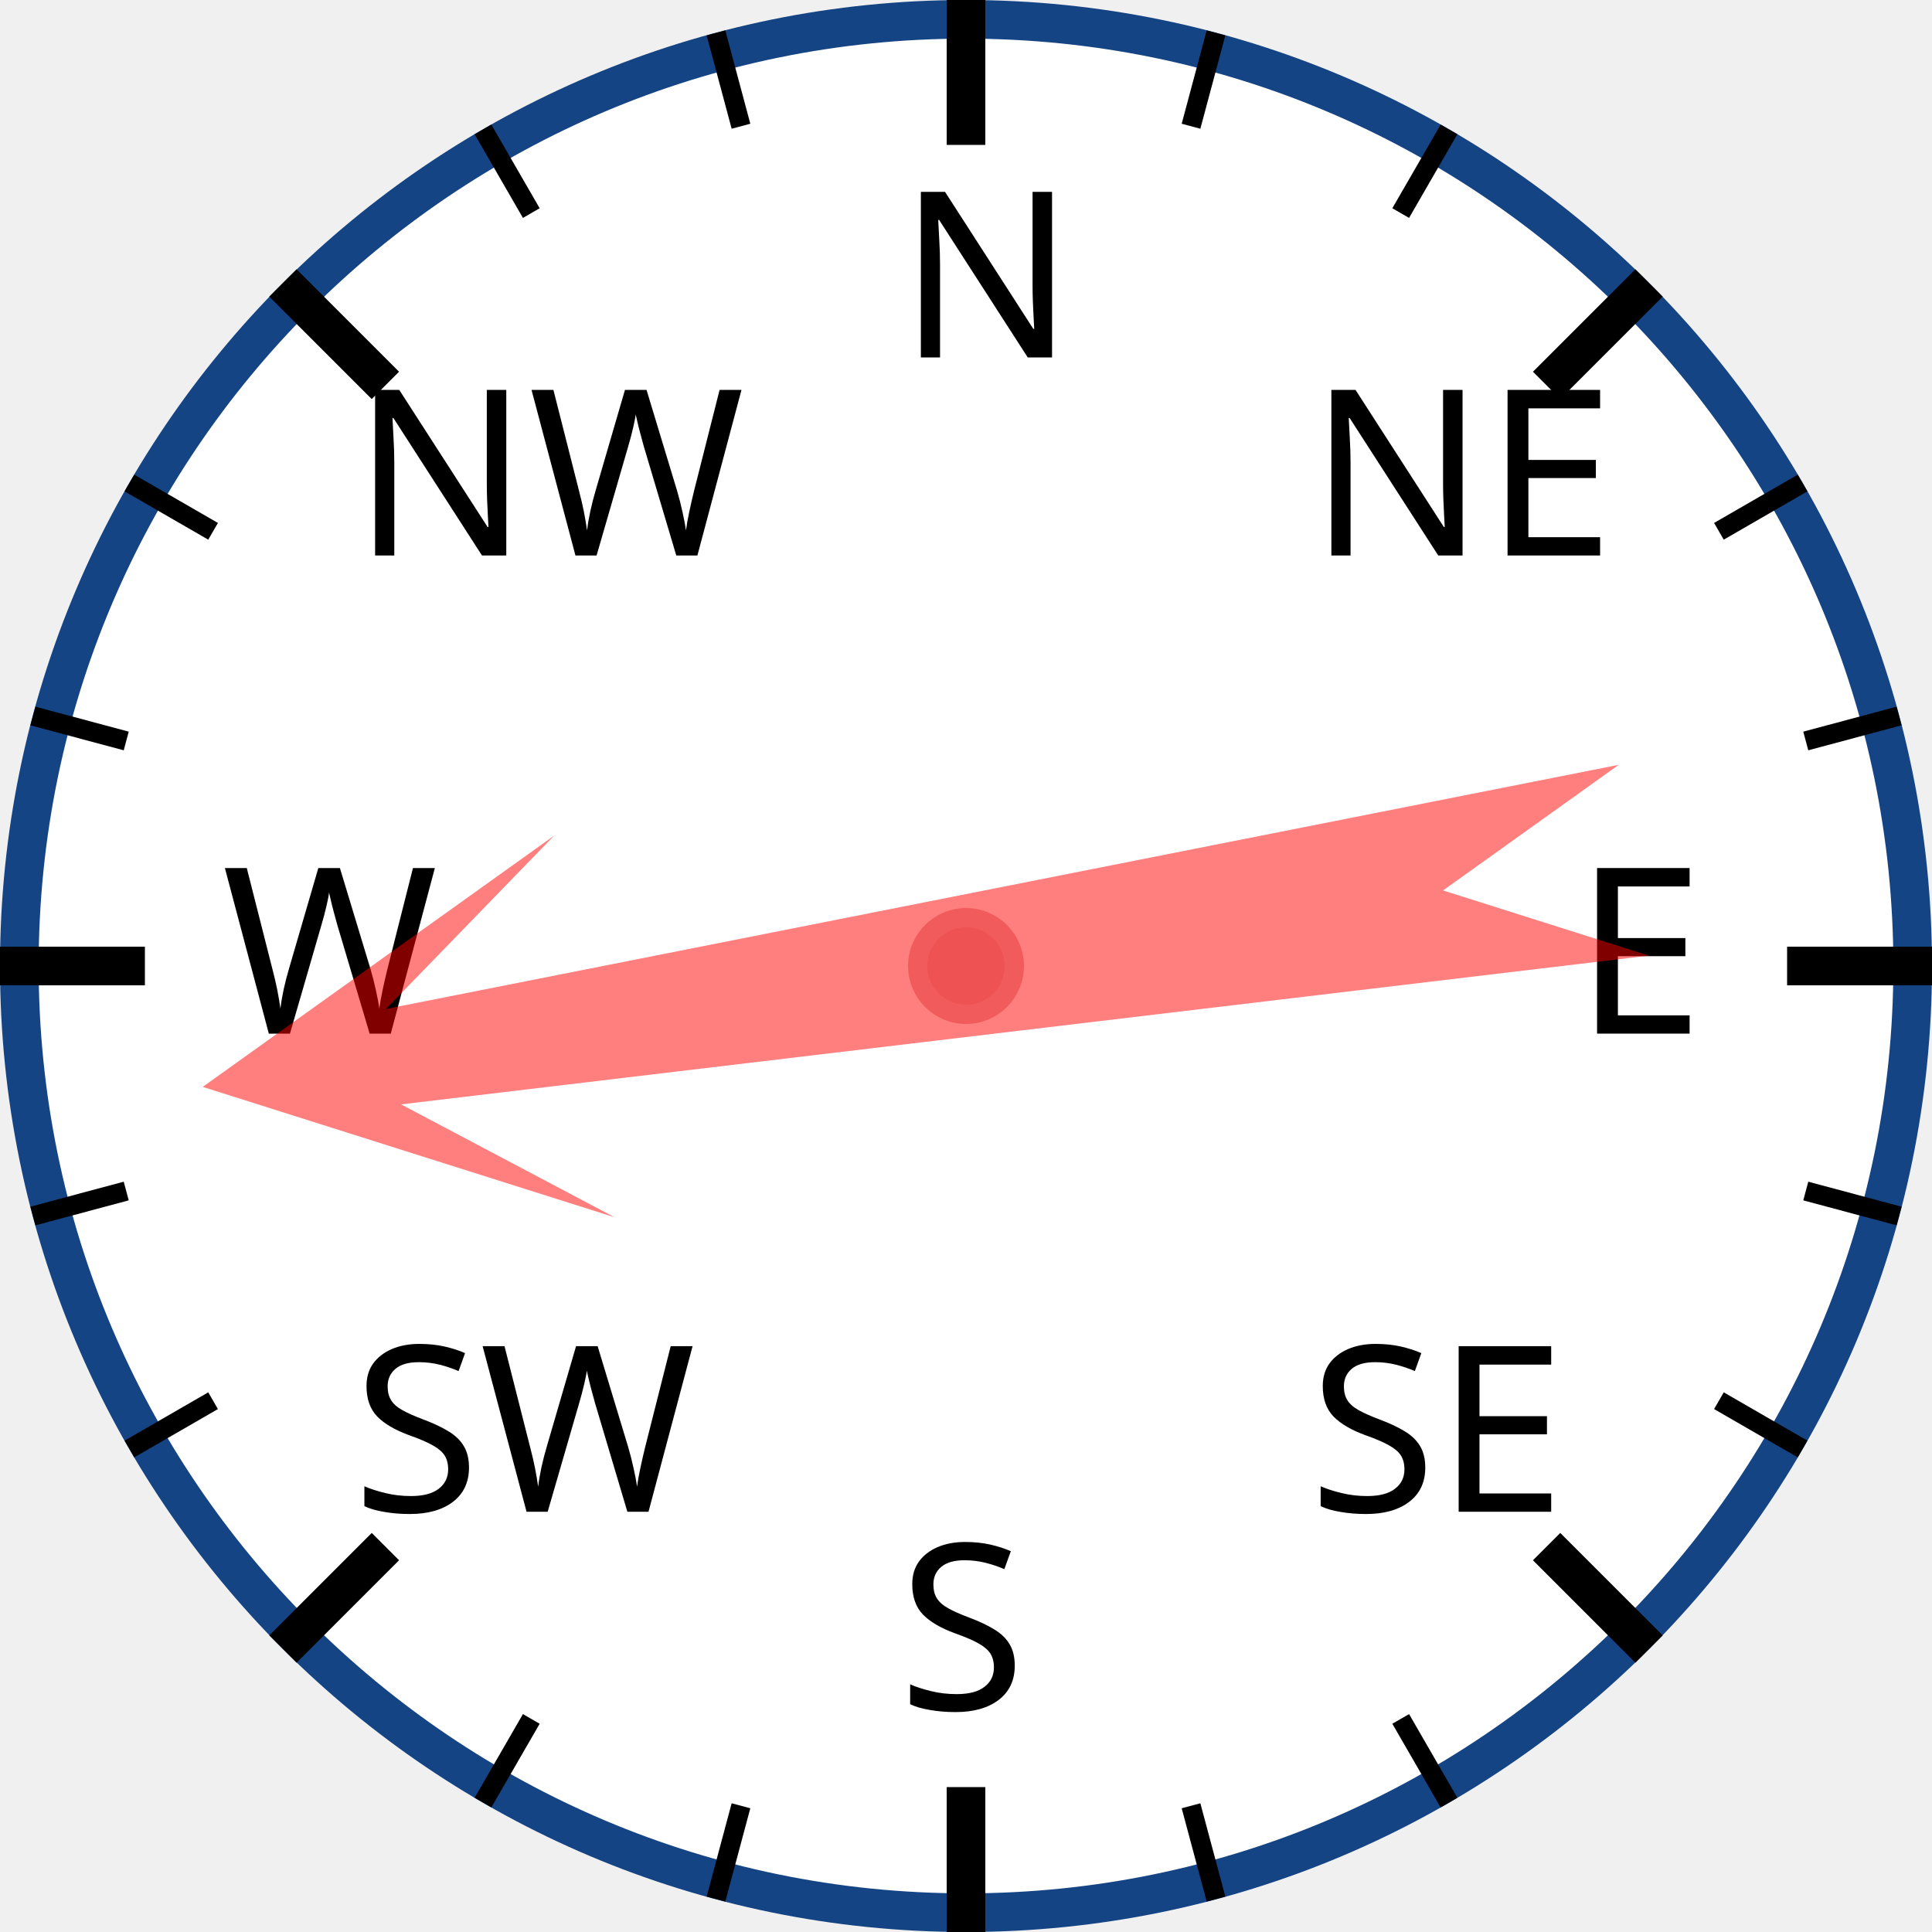
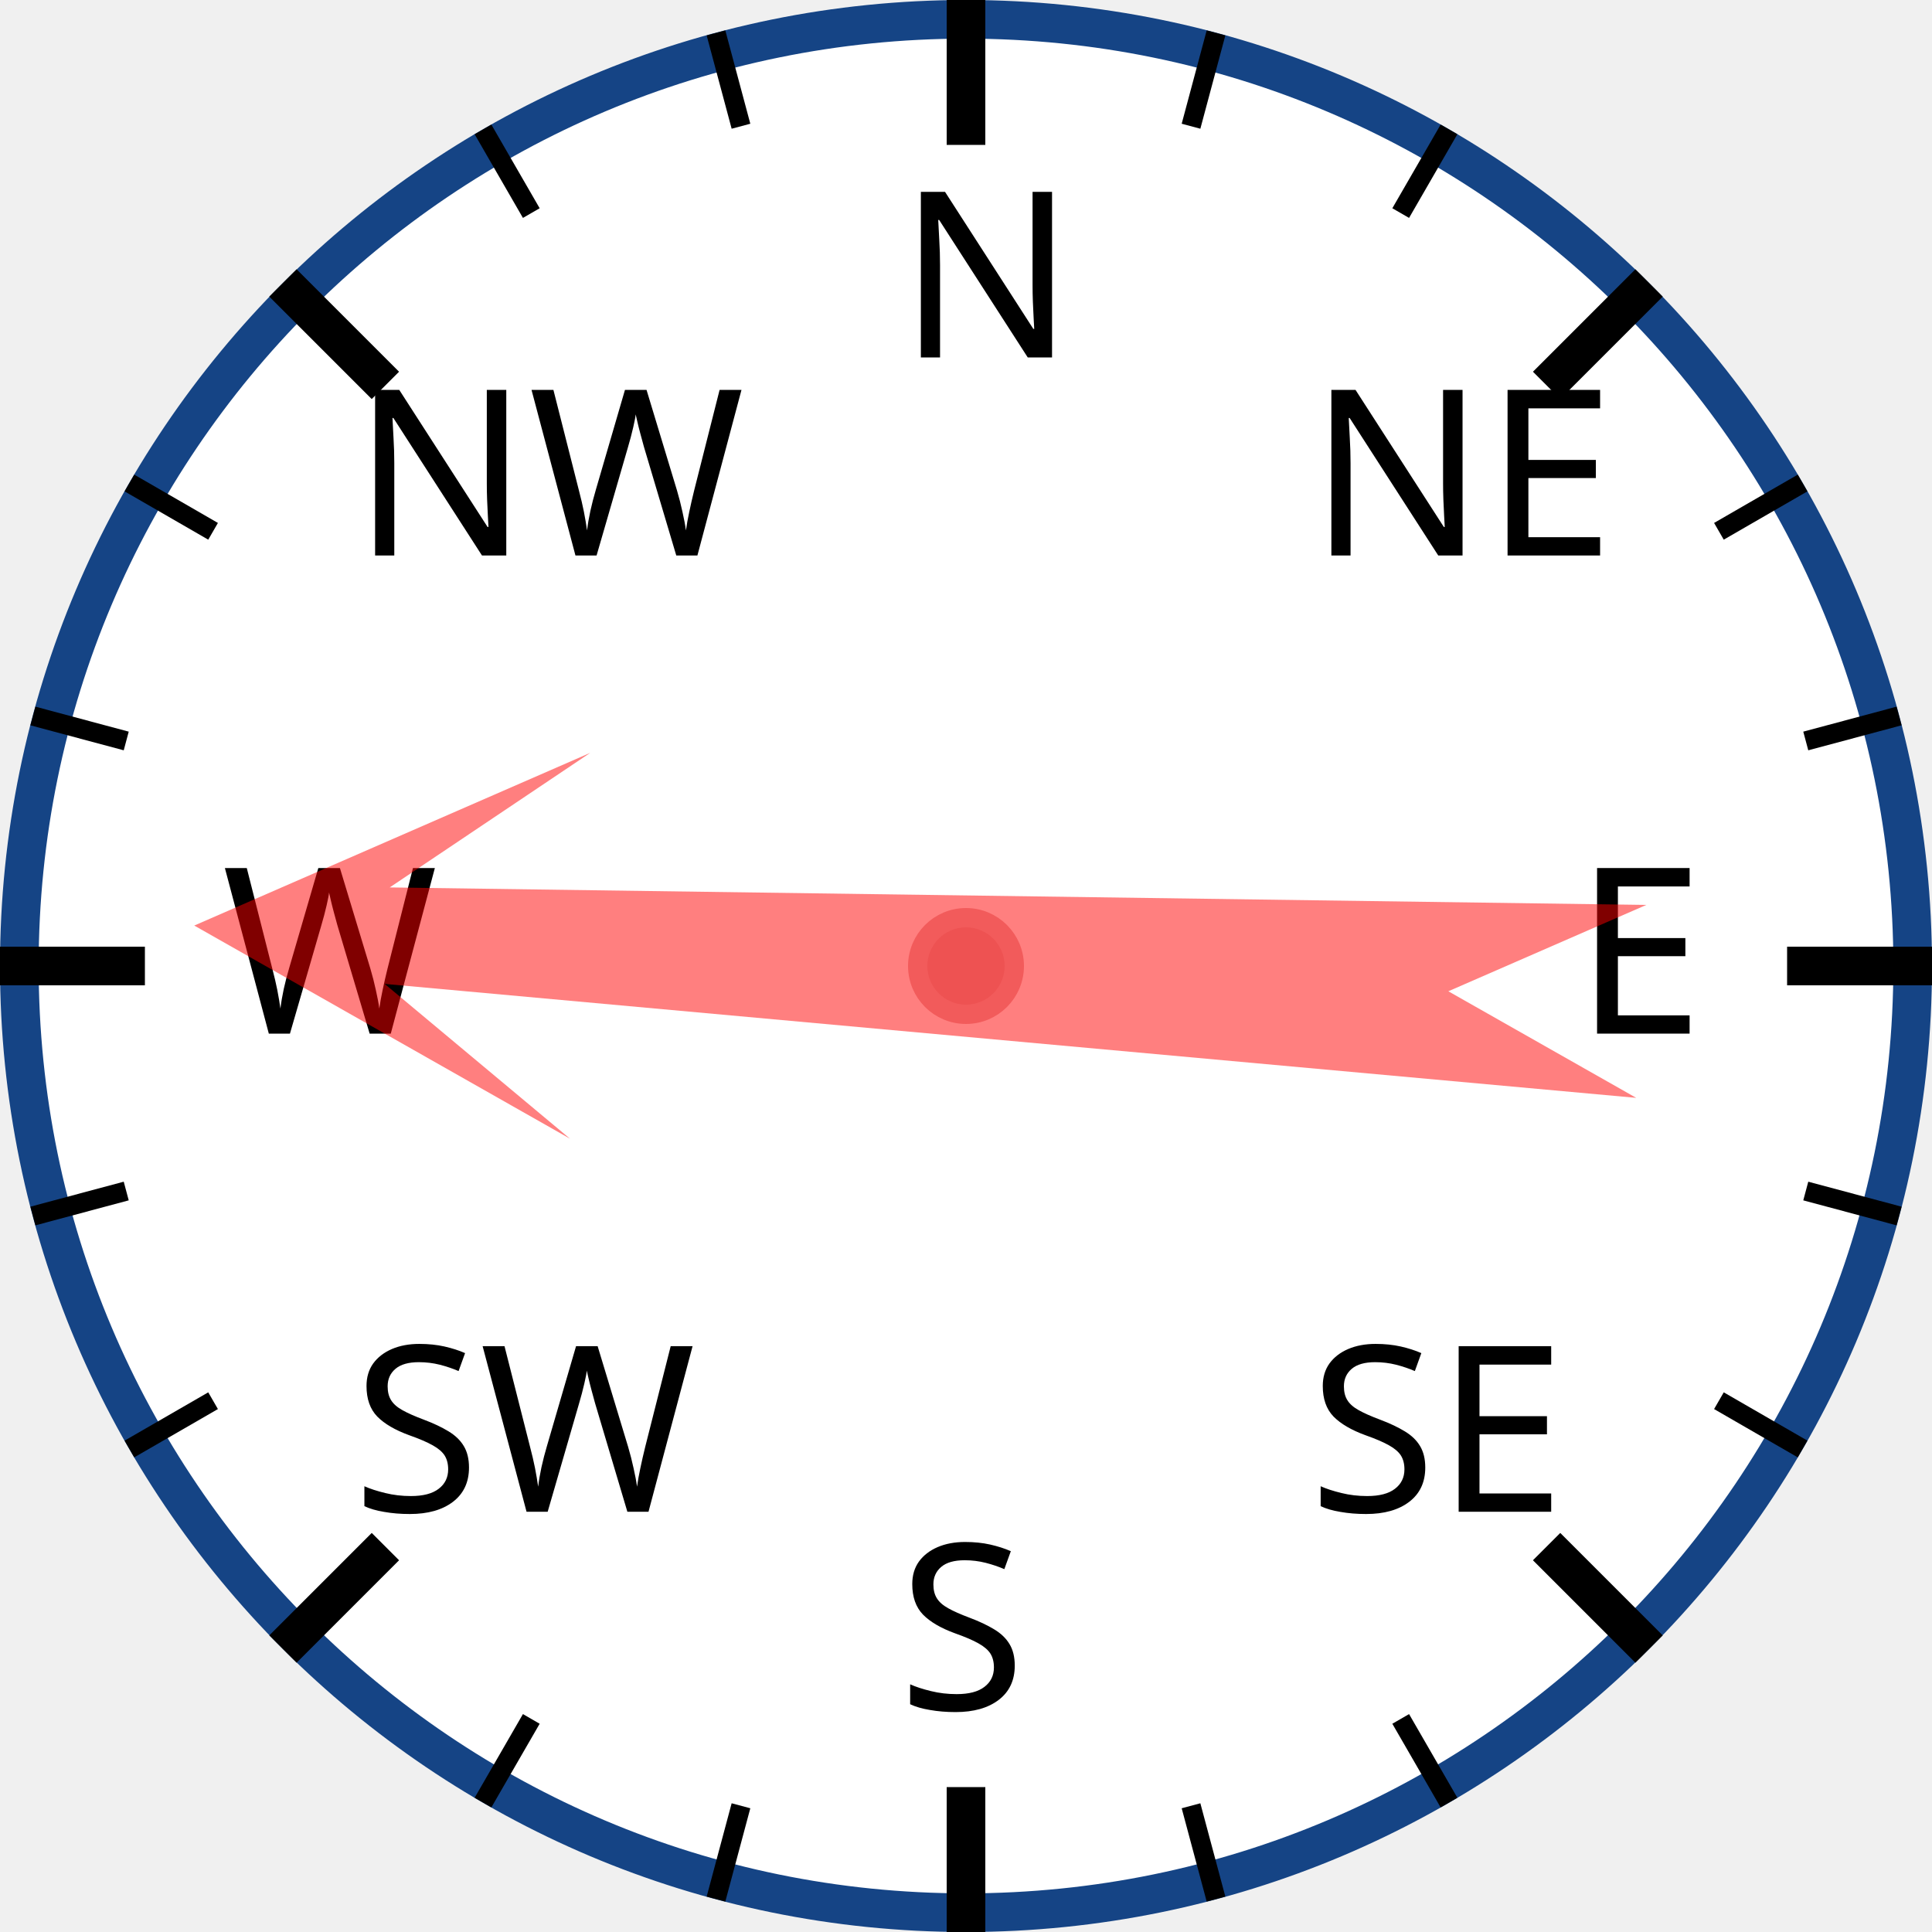
<svg xmlns="http://www.w3.org/2000/svg" width="120px" height="120px" viewBox="0 0 200 200">
  <circle cx="100" cy="100" r="98" style="fill: white; stroke: #154485; stroke-width: 4;" />
  <text x="93.0" y="37.0" style="font-family: sans-serif; font-size: 18pt;">N</text>
  <line x1="100.0" y1="0.0" x2="100.0" y2="15.0" style="stroke: black; stroke-width: 4;" />
  <line x1="74.118" y1="3.407" x2="76.706" y2="13.067" style="stroke: black; stroke-width: 2;" />
  <line x1="50" y1="13.397" x2="55" y2="22.058" style="stroke: black; stroke-width: 2;" />
  <text x="36.503" y="57.503" style="font-family: sans-serif; font-size: 18pt;">NW</text>
  <line x1="29.289" y1="29.289" x2="39.896" y2="39.896" style="stroke: black; stroke-width: 4;" />
  <line x1="13.397" y1="50" x2="22.058" y2="55" style="stroke: black; stroke-width: 2;" />
  <line x1="3.407" y1="74.118" x2="13.067" y2="76.706" style="stroke: black; stroke-width: 2;" />
  <text x="23.0" y="107.0" style="font-family: sans-serif; font-size: 18pt;">W</text>
  <line x1="0.0" y1="100.0" x2="15.0" y2="100.0" style="stroke: black; stroke-width: 4;" />
  <line x1="3.407" y1="125.882" x2="13.067" y2="123.294" style="stroke: black; stroke-width: 2;" />
  <line x1="13.397" y1="150" x2="22.058" y2="145" style="stroke: black; stroke-width: 2;" />
  <text x="36.503" y="156.497" style="font-family: sans-serif; font-size: 18pt;">SW</text>
  <line x1="29.289" y1="170.711" x2="39.896" y2="160.104" style="stroke: black; stroke-width: 4;" />
  <line x1="50" y1="186.603" x2="55" y2="177.942" style="stroke: black; stroke-width: 2;" />
  <line x1="74.118" y1="196.593" x2="76.706" y2="186.933" style="stroke: black; stroke-width: 2;" />
  <text x="93" y="177.0" style="font-family: sans-serif; font-size: 18pt;">S</text>
  <line x1="100" y1="200.0" x2="100" y2="185.0" style="stroke: black; stroke-width: 4;" />
  <line x1="125.882" y1="196.593" x2="123.294" y2="186.933" style="stroke: black; stroke-width: 2;" />
  <line x1="150.0" y1="186.603" x2="145.0" y2="177.942" style="stroke: black; stroke-width: 2;" />
  <text x="135.497" y="156.497" style="font-family: sans-serif; font-size: 18pt;">SE</text>
  <line x1="170.711" y1="170.711" x2="160.104" y2="160.104" style="stroke: black; stroke-width: 4;" />
  <line x1="186.603" y1="150" x2="177.942" y2="145" style="stroke: black; stroke-width: 2;" />
  <line x1="196.593" y1="125.882" x2="186.933" y2="123.294" style="stroke: black; stroke-width: 2;" />
  <text x="163.0" y="107" style="font-family: sans-serif; font-size: 18pt;">E</text>
  <line x1="200.0" y1="100" x2="185.0" y2="100" style="stroke: black; stroke-width: 4;" />
  <line x1="196.593" y1="74.118" x2="186.933" y2="76.706" style="stroke: black; stroke-width: 2;" />
  <line x1="186.603" y1="50" x2="177.942" y2="55" style="stroke: black; stroke-width: 2;" />
  <text x="135.497" y="57.503" style="font-family: sans-serif; font-size: 18pt;">NE</text>
  <line x1="170.711" y1="29.289" x2="160.104" y2="39.896" style="stroke: black; stroke-width: 4;" />
  <line x1="150" y1="13.397" x2="145" y2="22.058" style="stroke: black; stroke-width: 2;" />
  <line x1="125.882" y1="3.407" x2="123.294" y2="13.067" style="stroke: black; stroke-width: 2;" />
-   <polygon points="100 20 120 60 105 40 110 170 100 150 90 170 95 40 80 60" style="fill: red; fill-opacity: 0.5;" transform="rotate(261,100,100)" />
+   <polygon points="100 20 120 60 105 40 110 170 100 150 90 170 95 40 80 60" style="fill: red; fill-opacity: 0.5;" transform="rotate(273,100,100)" />
  <circle cx="100" cy="100" r="5" style="fill: #EE5252; stroke: #F25B5B; stroke-width: 2;" />
</svg>
